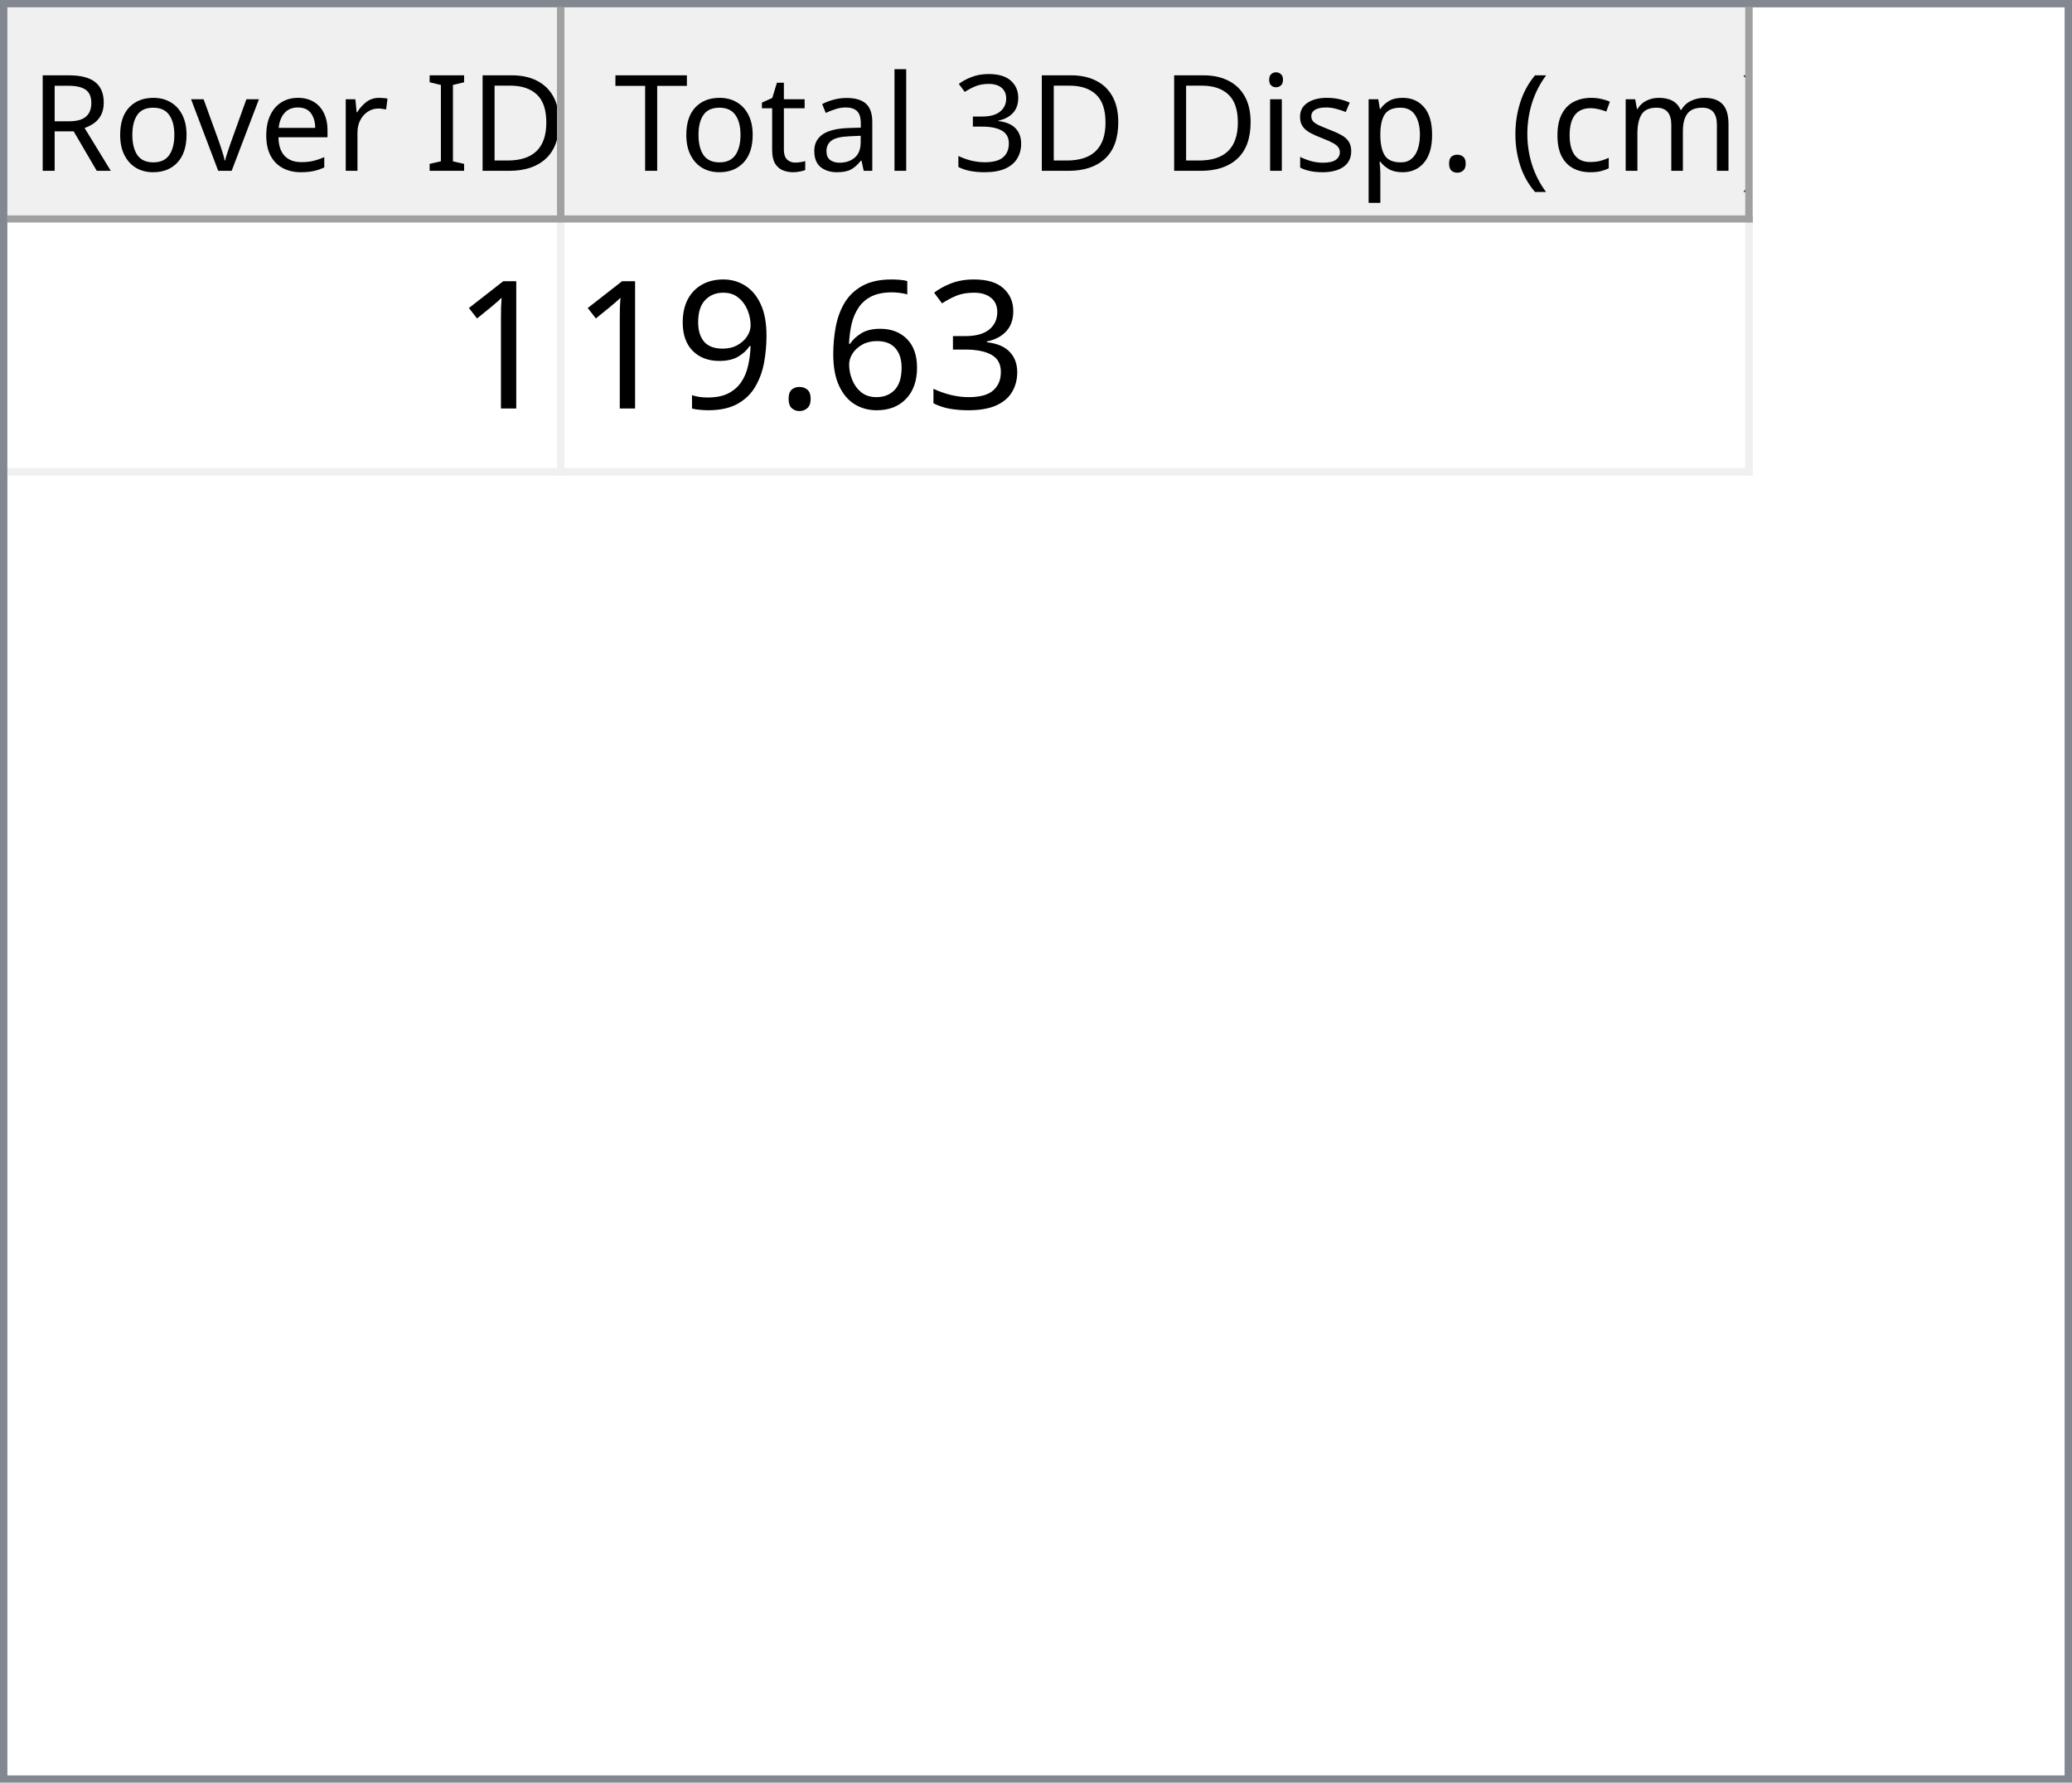
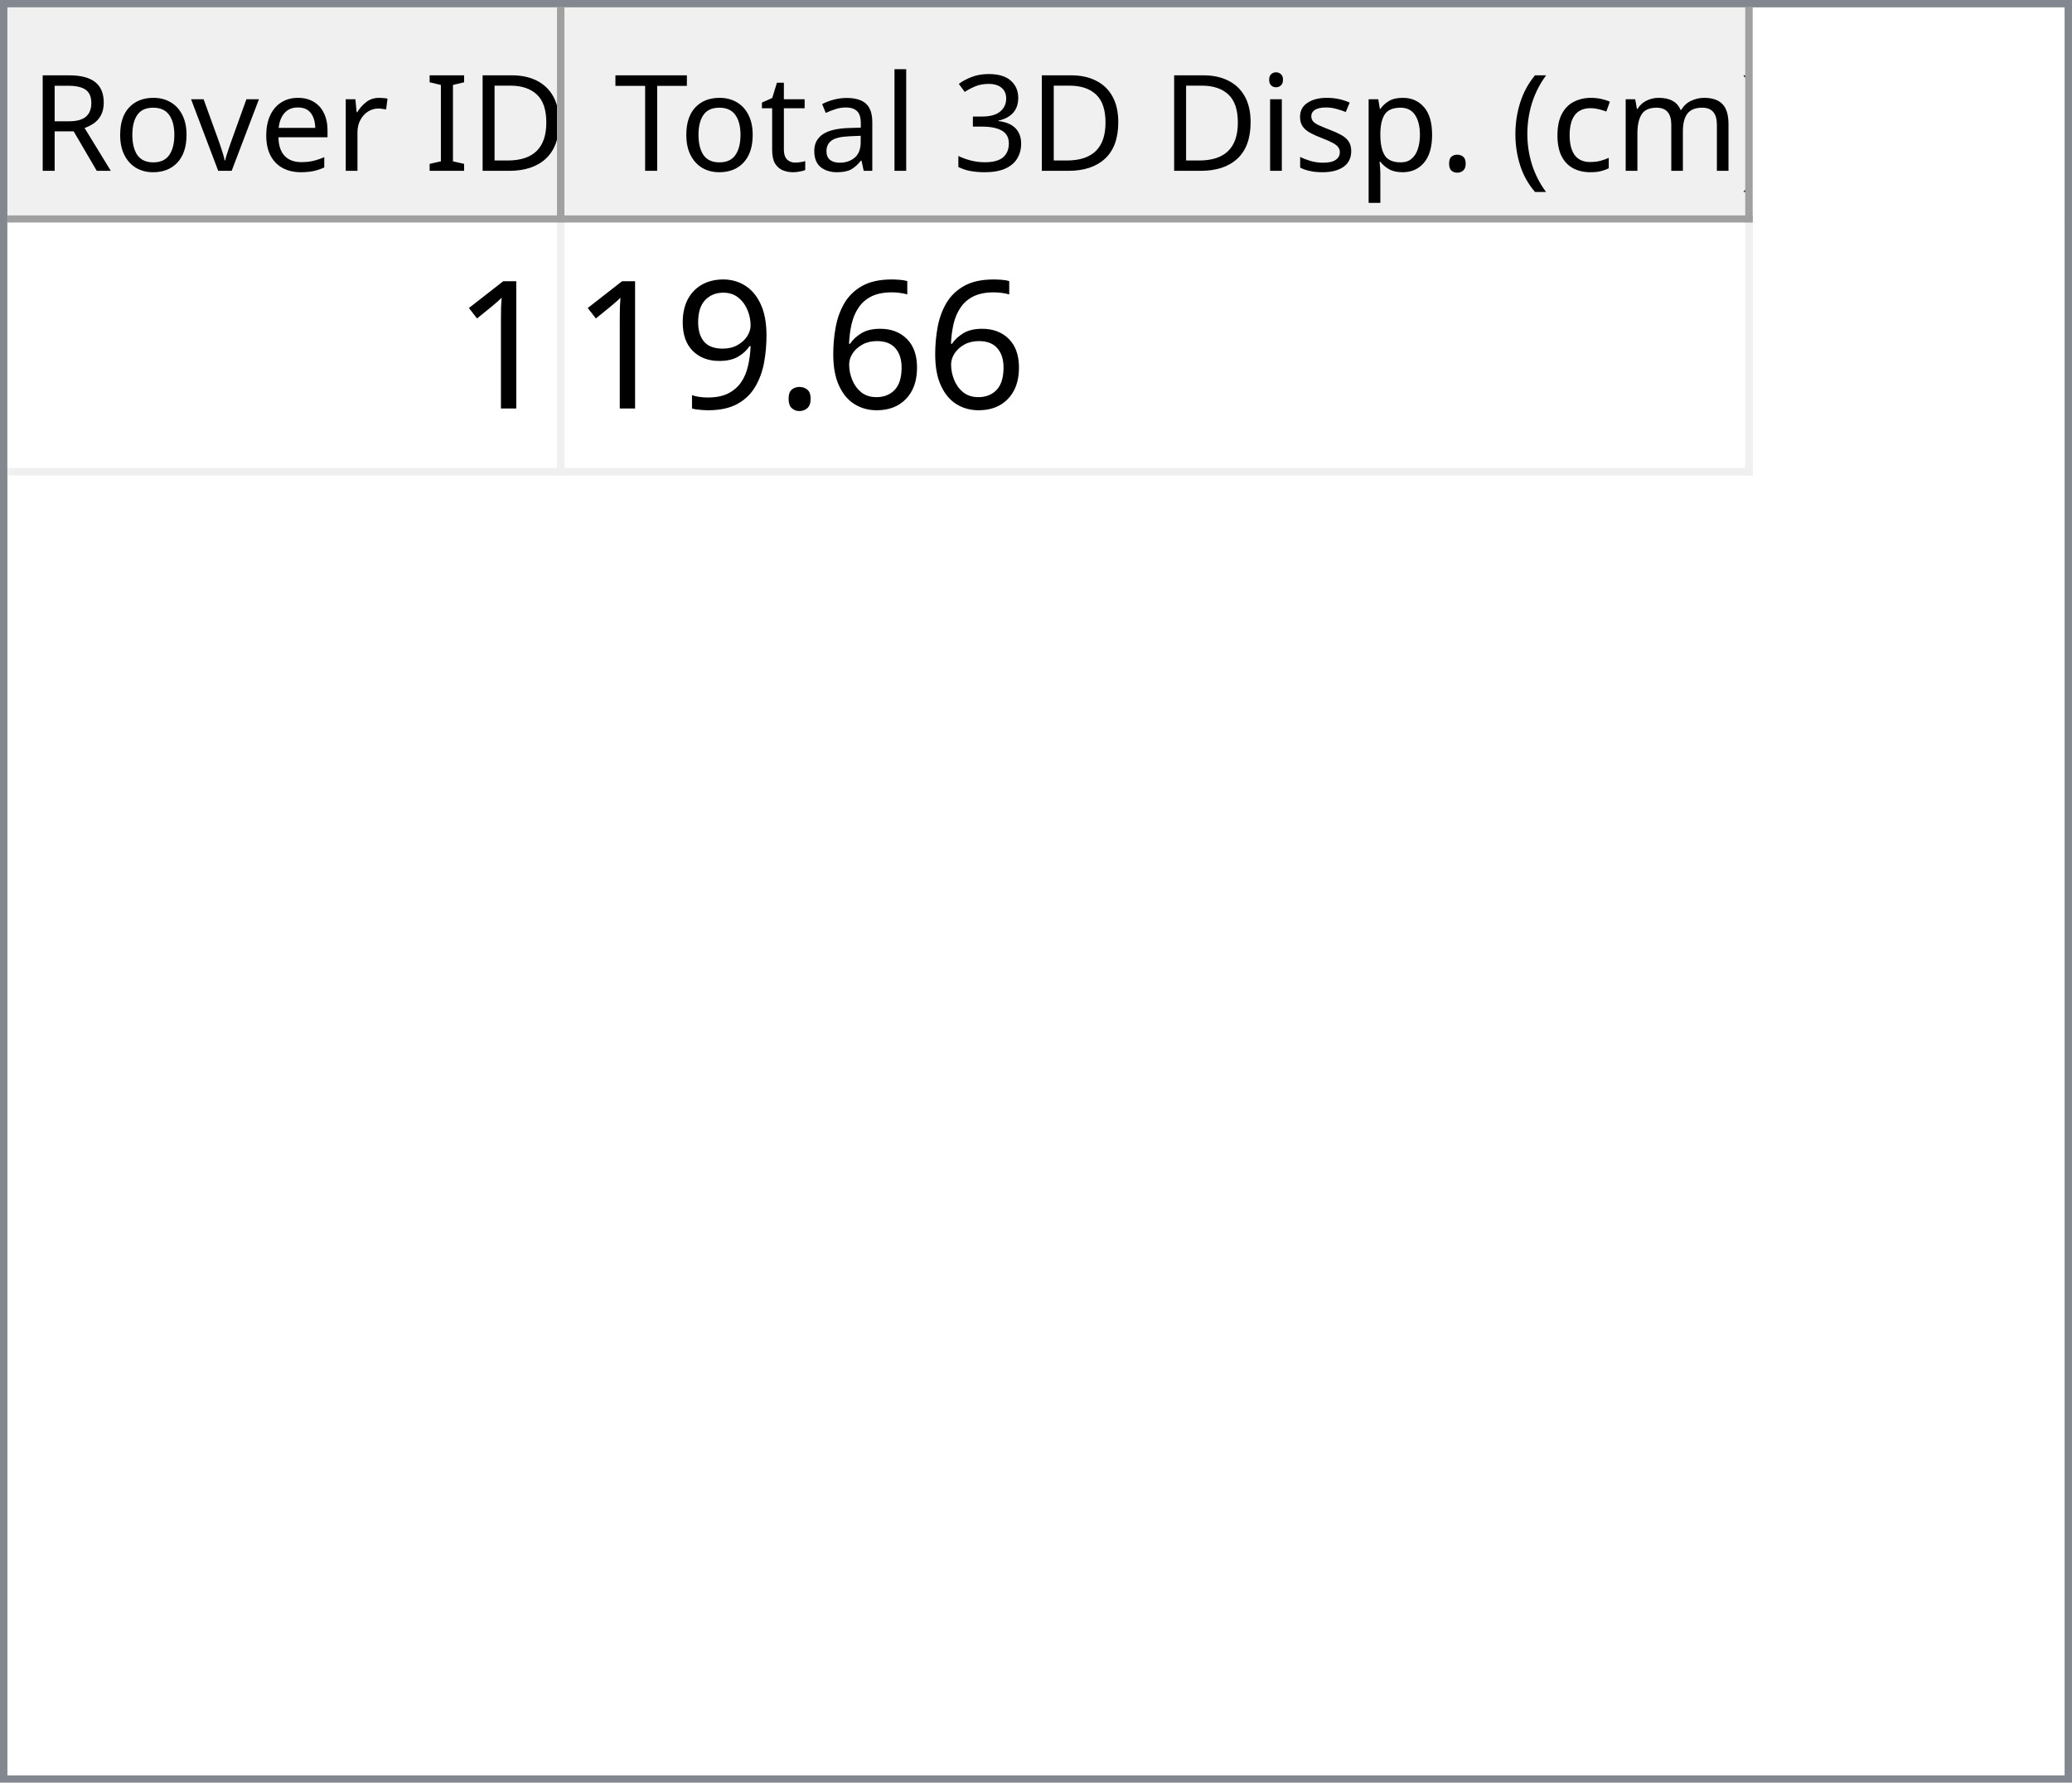
<svg xmlns="http://www.w3.org/2000/svg" style="fill-opacity:1; color-rendering:auto; color-interpolation:auto; text-rendering:auto; stroke:black; stroke-linecap:square; stroke-miterlimit:10; shape-rendering:auto; stroke-opacity:1; fill:black; stroke-dasharray:none; font-weight:normal; stroke-width:1; font-family:'Dialog'; font-style:normal; stroke-linejoin:miter; font-size:12px; stroke-dashoffset:0; image-rendering:auto;" width="279" height="240">
  <defs id="genericDefs" />
  <g>
    <defs id="defs1">
      <clipPath clipPathUnits="userSpaceOnUse" id="clipPath1">
        <path d="M0 0 L279 0 L279 240 L0 240 L0 0 Z" />
      </clipPath>
      <clipPath clipPathUnits="userSpaceOnUse" id="clipPath2">
        <path d="M0 0 L0 240 L279 240 L279 0 Z" />
      </clipPath>
      <clipPath clipPathUnits="userSpaceOnUse" id="clipPath3">
        <path d="M0 0 L0 29 L277 29 L277 0 Z" />
      </clipPath>
      <clipPath clipPathUnits="userSpaceOnUse" id="clipPath4">
        <path d="M0 0 L0 29 L75 29 L75 0 Z" />
      </clipPath>
      <clipPath clipPathUnits="userSpaceOnUse" id="clipPath5">
        <path d="M1 1 L1 28 L74 28 L74 1 Z" />
      </clipPath>
      <clipPath clipPathUnits="userSpaceOnUse" id="clipPath6">
        <path d="M0 0 L0 27 L73 27 L73 0 Z" />
      </clipPath>
      <clipPath clipPathUnits="userSpaceOnUse" id="clipPath7">
        <path d="M-0.5 -0.5 L-0.5 28.5 L74.5 28.5 L74.5 -0.5 Z" />
      </clipPath>
      <clipPath clipPathUnits="userSpaceOnUse" id="clipPath8">
        <path d="M0 0 L0 29 L160 29 L160 0 Z" />
      </clipPath>
      <clipPath clipPathUnits="userSpaceOnUse" id="clipPath9">
        <path d="M1 1 L1 28 L159 28 L159 1 Z" />
      </clipPath>
      <clipPath clipPathUnits="userSpaceOnUse" id="clipPath10">
        <path d="M0 0 L0 27 L158 27 L158 0 Z" />
      </clipPath>
      <clipPath clipPathUnits="userSpaceOnUse" id="clipPath11">
        <path d="M-0.5 -0.5 L-0.5 28.5 L159.5 28.5 L159.5 -0.5 Z" />
      </clipPath>
      <clipPath clipPathUnits="userSpaceOnUse" id="clipPath12">
        <path d="M0 0 L0 209 L277 209 L277 0 Z" />
      </clipPath>
      <clipPath clipPathUnits="userSpaceOnUse" id="clipPath13">
        <path d="M0 0 L0 34 L235 34 L235 0 Z" />
      </clipPath>
      <clipPath clipPathUnits="userSpaceOnUse" id="clipPath14">
        <path d="M-0.5 -0.5 L-0.5 33.5 L234.5 33.5 L234.5 -0.5 Z" />
      </clipPath>
      <clipPath clipPathUnits="userSpaceOnUse" id="clipPath15">
        <path d="M0 0 L0 33 L74 33 L74 0 Z" />
      </clipPath>
      <clipPath clipPathUnits="userSpaceOnUse" id="clipPath16">
        <path d="M0 0 L0 33 L159 33 L159 0 Z" />
      </clipPath>
      <font horiz-adv-x="64.551" id="font1">
        <font-face ascent="107.91" descent="25.098" units-per-em="100" style="font-style:normal; font-family:Segoe UI; font-weight:normal;" />
        <missing-glyph horiz-adv-x="64.551" d="M8.109 0 L8.109 68.266 L56.453 68.266 L56.453 0 L8.109 0 ZM15.328 7.234 L49.219 7.234 L49.219 61.031 L15.328 61.031 L15.328 7.234 Z" />
        <glyph unicode="D" horiz-adv-x="70.117" d="M9.188 0 L9.188 70.016 L28.516 70.016 Q65.531 70.016 65.531 35.891 Q65.531 19.672 55.25 9.836 Q44.969 0 27.734 0 L9.188 0 ZM17.391 62.594 L17.391 7.422 L27.828 7.422 Q41.609 7.422 49.273 14.797 Q56.938 22.172 56.938 35.688 Q56.938 62.594 28.328 62.594 L17.391 62.594 Z" />
        <glyph unicode="I" horiz-adv-x="26.611" d="M17.391 0 L9.188 0 L9.188 70.016 L17.391 70.016 L17.391 0 Z" />
        <glyph unicode=" " horiz-adv-x="27.393" d="" />
        <glyph unicode="r" horiz-adv-x="34.766" d="M34.188 41.891 Q32.078 43.5 28.125 43.5 Q23 43.5 19.555 38.672 Q16.109 33.844 16.109 25.484 L16.109 0 L8.109 0 L8.109 50 L16.109 50 L16.109 39.703 L16.312 39.703 Q18.016 44.969 21.531 47.922 Q25.047 50.875 29.391 50.875 Q32.516 50.875 34.188 50.203 L34.188 41.891 Z" />
        <glyph unicode="e" horiz-adv-x="52.295" d="M48.297 23 L12.984 23 Q13.188 14.656 17.484 10.109 Q21.781 5.562 29.297 5.562 Q37.75 5.562 44.828 11.141 L44.828 3.609 Q38.234 -1.172 27.391 -1.172 Q16.797 -1.172 10.742 5.641 Q4.688 12.453 4.688 24.812 Q4.688 36.469 11.305 43.82 Q17.922 51.172 27.734 51.172 Q37.547 51.172 42.922 44.828 Q48.297 38.484 48.297 27.203 L48.297 23 ZM40.094 29.781 Q40.047 36.719 36.75 40.578 Q33.453 44.438 27.594 44.438 Q21.922 44.438 17.969 40.383 Q14.016 36.328 13.094 29.781 L40.094 29.781 Z" />
        <glyph unicode="v" horiz-adv-x="47.9" d="M47.406 50 L27.484 0 L19.625 0 L0.688 50 L9.469 50 L22.172 13.672 Q23.578 9.672 23.922 6.688 L24.125 6.688 Q24.609 10.453 25.688 13.484 L38.969 50 L47.406 50 Z" />
        <glyph unicode="o" horiz-adv-x="58.594" d="M29 -1.172 Q17.922 -1.172 11.305 5.836 Q4.688 12.844 4.688 24.422 Q4.688 37.016 11.57 44.094 Q18.453 51.172 30.172 51.172 Q41.359 51.172 47.633 44.289 Q53.906 37.406 53.906 25.203 Q53.906 13.234 47.141 6.031 Q40.375 -1.172 29 -1.172 ZM29.594 44.438 Q21.875 44.438 17.383 39.188 Q12.891 33.938 12.891 24.703 Q12.891 15.828 17.43 10.695 Q21.969 5.562 29.594 5.562 Q37.359 5.562 41.531 10.594 Q45.703 15.625 45.703 24.906 Q45.703 34.281 41.531 39.359 Q37.359 44.438 29.594 44.438 Z" />
        <glyph unicode="R" horiz-adv-x="59.814" d="M59.375 0 L49.609 0 L37.891 19.625 Q36.281 22.359 34.766 24.289 Q33.25 26.219 31.664 27.438 Q30.078 28.656 28.25 29.219 Q26.422 29.781 24.125 29.781 L17.391 29.781 L17.391 0 L9.188 0 L9.188 70.016 L30.078 70.016 Q34.672 70.016 38.555 68.867 Q42.438 67.719 45.289 65.375 Q48.141 63.031 49.758 59.547 Q51.375 56.062 51.375 51.375 Q51.375 47.703 50.273 44.656 Q49.172 41.609 47.148 39.211 Q45.125 36.812 42.266 35.133 Q39.406 33.453 35.844 32.516 L35.844 32.328 Q37.594 31.547 38.891 30.547 Q40.188 29.547 41.359 28.18 Q42.531 26.812 43.68 25.078 Q44.828 23.344 46.234 21.047 L59.375 0 ZM17.391 62.594 L17.391 37.203 L28.516 37.203 Q31.594 37.203 34.203 38.133 Q36.812 39.062 38.719 40.797 Q40.625 42.531 41.703 45.047 Q42.781 47.562 42.781 50.688 Q42.781 56.297 39.141 59.445 Q35.5 62.594 28.609 62.594 L17.391 62.594 Z" />
        <glyph unicode=")" horiz-adv-x="30.176" d="M8.297 -15.922 L1.172 -15.922 Q16.406 2.344 16.406 26.812 Q16.406 51.469 1.078 70.016 L8.297 70.016 Q23.531 52.156 23.531 26.703 Q23.531 1.375 8.297 -15.922 Z" />
        <glyph unicode="m" horiz-adv-x="86.133" d="M79.109 0 L71.094 0 L71.094 28.719 Q71.094 37.016 68.531 40.727 Q65.969 44.438 59.906 44.438 Q54.781 44.438 51.195 39.75 Q47.609 35.062 47.609 28.516 L47.609 0 L39.594 0 L39.594 29.688 Q39.594 44.438 28.219 44.438 Q22.953 44.438 19.531 40.016 Q16.109 35.594 16.109 28.516 L16.109 0 L8.109 0 L8.109 50 L16.109 50 L16.109 42.094 L16.312 42.094 Q21.625 51.172 31.844 51.172 Q36.969 51.172 40.773 48.312 Q44.578 45.453 46 40.828 Q51.562 51.172 62.594 51.172 Q79.109 51.172 79.109 30.812 L79.109 0 Z" />
        <glyph unicode="c" horiz-adv-x="46.191" d="M42.188 2.297 Q36.422 -1.172 28.516 -1.172 Q17.828 -1.172 11.258 5.789 Q4.688 12.75 4.688 23.828 Q4.688 36.188 11.766 43.68 Q18.844 51.172 30.672 51.172 Q37.25 51.172 42.281 48.734 L42.281 40.531 Q36.719 44.438 30.375 44.438 Q22.703 44.438 17.797 38.945 Q12.891 33.453 12.891 24.516 Q12.891 15.719 17.508 10.641 Q22.125 5.562 29.891 5.562 Q36.422 5.562 42.188 9.906 L42.188 2.297 Z" />
        <glyph unicode="(" horiz-adv-x="30.176" d="M29.109 -15.922 L21.969 -15.922 Q6.844 1.375 6.844 26.703 Q6.844 52.156 21.969 70.016 L29.203 70.016 Q13.875 51.469 13.875 26.812 Q13.875 2.344 29.109 -15.922 Z" />
        <glyph unicode="." horiz-adv-x="21.68" d="M10.891 -1.078 Q8.641 -1.078 7.055 0.539 Q5.469 2.156 5.469 4.391 Q5.469 6.641 7.055 8.273 Q8.641 9.906 10.891 9.906 Q13.188 9.906 14.797 8.273 Q16.406 6.641 16.406 4.391 Q16.406 2.156 14.797 0.539 Q13.188 -1.078 10.891 -1.078 Z" />
        <glyph unicode="p" horiz-adv-x="58.789" d="M16.312 7.234 L16.109 7.234 L16.109 -23 L8.109 -23 L8.109 50 L16.109 50 L16.109 41.219 L16.312 41.219 Q22.219 51.172 33.594 51.172 Q43.266 51.172 48.688 44.461 Q54.109 37.75 54.109 26.469 Q54.109 13.922 48 6.375 Q41.891 -1.172 31.297 -1.172 Q21.578 -1.172 16.312 7.234 ZM16.109 27.391 L16.109 20.406 Q16.109 14.203 20.141 9.883 Q24.172 5.562 30.375 5.562 Q37.641 5.562 41.773 11.133 Q45.906 16.703 45.906 26.609 Q45.906 34.969 42.047 39.703 Q38.188 44.438 31.594 44.438 Q24.609 44.438 20.359 39.578 Q16.109 34.719 16.109 27.391 Z" />
        <glyph unicode="s" horiz-adv-x="42.432" d="M5.078 1.812 L5.078 10.406 Q11.625 5.562 19.484 5.562 Q30.031 5.562 30.031 12.594 Q30.031 14.594 29.125 15.992 Q28.219 17.391 26.68 18.461 Q25.141 19.531 23.07 20.383 Q21 21.234 18.609 22.172 Q15.281 23.484 12.766 24.828 Q10.25 26.172 8.57 27.859 Q6.891 29.547 6.031 31.695 Q5.172 33.844 5.172 36.719 Q5.172 40.234 6.789 42.945 Q8.406 45.656 11.086 47.484 Q13.766 49.312 17.211 50.242 Q20.656 51.172 24.312 51.172 Q30.812 51.172 35.938 48.922 L35.938 40.828 Q30.422 44.438 23.25 44.438 Q21 44.438 19.195 43.922 Q17.391 43.406 16.094 42.477 Q14.797 41.547 14.086 40.258 Q13.375 38.969 13.375 37.406 Q13.375 35.453 14.086 34.133 Q14.797 32.812 16.164 31.789 Q17.531 30.766 19.484 29.938 Q21.438 29.109 23.922 28.125 Q27.25 26.859 29.883 25.516 Q32.516 24.172 34.375 22.484 Q36.234 20.797 37.234 18.602 Q38.234 16.406 38.234 13.375 Q38.234 9.672 36.602 6.938 Q34.969 4.203 32.234 2.398 Q29.5 0.594 25.93 -0.289 Q22.359 -1.172 18.453 -1.172 Q10.75 -1.172 5.078 1.812 Z" />
        <glyph unicode="i" horiz-adv-x="24.219" d="M12.203 62.703 Q10.062 62.703 8.547 64.164 Q7.031 65.625 7.031 67.875 Q7.031 70.125 8.547 71.609 Q10.062 73.094 12.203 73.094 Q14.406 73.094 15.945 71.609 Q17.484 70.125 17.484 67.875 Q17.484 65.719 15.945 64.211 Q14.406 62.703 12.203 62.703 ZM16.109 0 L8.109 0 L8.109 50 L16.109 50 L16.109 0 Z" />
        <glyph unicode="3" horiz-adv-x="53.906" d="M46.531 19.828 Q46.531 15.094 44.75 11.211 Q42.969 7.328 39.719 4.57 Q36.469 1.812 31.93 0.297 Q27.391 -1.219 21.922 -1.219 Q11.922 -1.219 6 2.594 L6 11.188 Q13.094 5.609 22.219 5.609 Q25.875 5.609 28.828 6.539 Q31.781 7.469 33.906 9.227 Q36.031 10.984 37.18 13.477 Q38.328 15.969 38.328 19.094 Q38.328 32.812 18.797 32.812 L12.984 32.812 L12.984 39.594 L18.5 39.594 Q35.797 39.594 35.797 52.484 Q35.797 64.406 22.609 64.406 Q15.188 64.406 8.688 59.422 L8.688 67.188 Q15.375 71.188 24.609 71.188 Q29 71.188 32.57 69.969 Q36.141 68.75 38.68 66.555 Q41.219 64.359 42.609 61.281 Q44 58.203 44 54.5 Q44 40.672 30.031 36.719 L30.031 36.531 Q33.594 36.141 36.625 34.797 Q39.656 33.453 41.852 31.305 Q44.047 29.156 45.289 26.25 Q46.531 23.344 46.531 19.828 Z" />
        <glyph unicode="l" horiz-adv-x="24.219" d="M16.109 0 L8.109 0 L8.109 74.031 L16.109 74.031 L16.109 0 Z" />
        <glyph unicode="a" horiz-adv-x="50.879" d="M43.891 0 L35.891 0 L35.891 7.812 L35.688 7.812 Q30.469 -1.172 20.312 -1.172 Q12.844 -1.172 8.617 2.781 Q4.391 6.734 4.391 13.281 Q4.391 27.297 20.906 29.594 L35.891 31.688 Q35.891 44.438 25.594 44.438 Q16.547 44.438 9.281 38.281 L9.281 46.484 Q16.656 51.172 26.266 51.172 Q43.891 51.172 43.891 32.516 L43.891 0 ZM35.891 25.297 L23.828 23.641 Q18.266 22.859 15.43 20.875 Q12.594 18.891 12.594 13.875 Q12.594 10.203 15.211 7.883 Q17.828 5.562 22.172 5.562 Q28.125 5.562 32.008 9.742 Q35.891 13.922 35.891 20.312 L35.891 25.297 Z" />
        <glyph unicode="t" horiz-adv-x="33.887" d="M31.297 0.484 Q28.469 -1.078 23.828 -1.078 Q10.688 -1.078 10.688 13.578 L10.688 43.172 L2.094 43.172 L2.094 50 L10.688 50 L10.688 62.203 L18.703 64.797 L18.703 50 L31.297 50 L31.297 43.172 L18.703 43.172 L18.703 14.984 Q18.703 9.969 20.414 7.82 Q22.125 5.672 26.078 5.672 Q29.109 5.672 31.297 7.328 L31.297 0.484 Z" />
        <glyph unicode="T" horiz-adv-x="52.393" d="M50.594 62.594 L30.375 62.594 L30.375 0 L22.172 0 L22.172 62.594 L2 62.594 L2 70.016 L50.594 70.016 L50.594 62.594 Z" />
      </font>
      <font horiz-adv-x="75.0" id="font2">
        <font-face ascent="100.537" descent="21.973" units-per-em="100" style="font-style:normal; font-family:sans-serif; font-weight:normal;" />
        <missing-glyph horiz-adv-x="75.0" d="M12.5 0 L12.5 62.5 L62.5 62.5 L62.5 0 L12.5 0 ZM14.062 1.562 L60.938 1.562 L60.938 60.938 L14.062 60.938 L14.062 1.562 Z" />
        <glyph unicode="1" horiz-adv-x="55.615" d="M37.25 0 L28.469 0 L28.469 56 Q25.297 52.984 20.141 49.953 Q14.984 46.922 10.891 45.406 L10.891 53.906 Q18.266 57.375 23.781 62.305 Q29.297 67.234 31.594 71.875 L37.25 71.875 L37.25 0 Z" />
-         <glyph unicode="3" horiz-adv-x="55.615" d="M4.203 18.891 L12.984 20.062 Q14.5 12.594 18.141 9.297 Q21.781 6 27 6 Q33.203 6 37.477 10.297 Q41.75 14.594 41.75 20.953 Q41.75 27 37.797 30.93 Q33.844 34.859 27.734 34.859 Q25.25 34.859 21.531 33.891 L22.516 41.609 Q23.391 41.5 23.922 41.5 Q29.547 41.5 34.039 44.43 Q38.531 47.359 38.531 53.469 Q38.531 58.297 35.258 61.477 Q31.984 64.656 26.812 64.656 Q21.688 64.656 18.266 61.43 Q14.844 58.203 13.875 51.766 L5.078 53.328 Q6.688 62.156 12.398 67.016 Q18.109 71.875 26.609 71.875 Q32.469 71.875 37.398 69.359 Q42.328 66.844 44.945 62.5 Q47.562 58.156 47.562 53.266 Q47.562 48.641 45.07 44.828 Q42.578 41.016 37.703 38.766 Q44.047 37.312 47.562 32.695 Q51.078 28.078 51.078 21.141 Q51.078 11.766 44.242 5.25 Q37.406 -1.266 26.953 -1.266 Q17.531 -1.266 11.305 4.352 Q5.078 9.969 4.203 18.891 Z" />
        <glyph unicode="6" horiz-adv-x="55.615" d="M49.75 54.047 L41.016 53.375 Q39.844 58.547 37.703 60.891 Q34.125 64.656 28.906 64.656 Q24.703 64.656 21.531 62.312 Q17.391 59.281 14.992 53.469 Q12.594 47.656 12.5 36.922 Q15.672 41.75 20.266 44.094 Q24.859 46.438 29.891 46.438 Q38.672 46.438 44.852 39.969 Q51.031 33.5 51.031 23.25 Q51.031 16.5 48.125 10.719 Q45.219 4.938 40.141 1.859 Q35.062 -1.219 28.609 -1.219 Q17.625 -1.219 10.695 6.859 Q3.766 14.938 3.766 33.5 Q3.766 54.25 11.422 63.672 Q18.109 71.875 29.438 71.875 Q37.891 71.875 43.289 67.141 Q48.688 62.406 49.75 54.047 ZM13.875 23.188 Q13.875 18.656 15.797 14.508 Q17.719 10.359 21.188 8.18 Q24.656 6 28.469 6 Q34.031 6 38.039 10.492 Q42.047 14.984 42.047 22.703 Q42.047 30.125 38.086 34.398 Q34.125 38.672 28.125 38.672 Q22.172 38.672 18.023 34.398 Q13.875 30.125 13.875 23.188 Z" />
        <glyph unicode="." horiz-adv-x="27.783" d="M9.078 0 L9.078 10.016 L19.094 10.016 L19.094 0 L9.078 0 Z" />
        <glyph unicode="9" horiz-adv-x="55.615" d="M5.469 16.547 L13.922 17.328 Q14.984 11.375 18.016 8.688 Q21.047 6 25.781 6 Q29.828 6 32.883 7.859 Q35.938 9.719 37.891 12.82 Q39.844 15.922 41.164 21.195 Q42.484 26.469 42.484 31.938 Q42.484 32.516 42.438 33.688 Q39.797 29.5 35.234 26.883 Q30.672 24.266 25.344 24.266 Q16.453 24.266 10.305 30.711 Q4.156 37.156 4.156 47.703 Q4.156 58.594 10.578 65.234 Q17 71.875 26.656 71.875 Q33.641 71.875 39.43 68.117 Q45.219 64.359 48.219 57.398 Q51.219 50.438 51.219 37.25 Q51.219 23.531 48.242 15.406 Q45.266 7.281 39.383 3.031 Q33.5 -1.219 25.594 -1.219 Q17.188 -1.219 11.867 3.445 Q6.547 8.109 5.469 16.547 ZM41.453 48.141 Q41.453 55.719 37.43 60.156 Q33.406 64.594 27.734 64.594 Q21.875 64.594 17.531 59.812 Q13.188 55.031 13.188 47.406 Q13.188 40.578 17.312 36.305 Q21.438 32.031 27.484 32.031 Q33.594 32.031 37.523 36.305 Q41.453 40.578 41.453 48.141 Z" />
      </font>
    </defs>
    <g style="fill:white; stroke:white;">
      <rect x="0" y="0" width="279" style="clip-path:url(#clipPath1); stroke:none;" height="240" />
    </g>
    <g style="fill:white; text-rendering:optimizeSpeed; color-rendering:optimizeSpeed; image-rendering:optimizeSpeed; shape-rendering:crispEdges; stroke:white; color-interpolation:sRGB;">
      <rect x="0" width="279" height="240" y="0" style="stroke:none;" />
      <path style="stroke:none;" d="M0 240 L279 240 L279 0 L0 0 Z" />
    </g>
    <g style="fill:rgb(240,240,240); font-size:18px; font-family:'Segoe UI'; stroke:rgb(240,240,240);">
      <rect x="0" y="0" width="279" style="clip-path:url(#clipPath2); stroke:none;" height="240" />
    </g>
    <g style="fill:rgb(130,135,144); font-size:18px; font-family:'Segoe UI'; stroke:rgb(130,135,144);">
      <path d="M0 0 L279 0 L279 240 L0 240 L0 0 ZM1 1 L278 1 L278 239 L1 239 L1 1 Z" style="fill-rule:evenodd; clip-path:url(#clipPath2); stroke:none;" />
    </g>
    <g style="fill:white; font-size:18px; font-family:'Segoe UI'; stroke:white;" transform="translate(1,1)">
      <rect x="0" y="0" width="277" style="clip-path:url(#clipPath3); stroke:none;" height="29" />
    </g>
    <g style="fill:rgb(240,240,240); font-size:18px; font-family:'Segoe UI'; stroke:rgb(240,240,240);" transform="translate(1,1)">
      <rect x="0" y="0" width="75" style="clip-path:url(#clipPath4); stroke:none;" height="29" />
    </g>
    <g style="font-family:'Segoe UI'; font-size:18px;" transform="translate(2,2)">
      <text x="2" xml:space="preserve" y="21" style="clip-path:url(#clipPath6); stroke:none;">Rover ID</text>
    </g>
    <g transform="translate(1.5,1.5)" style="fill:rgb(160,160,160); font-size:18px; font-family:'Segoe UI'; stroke:rgb(160,160,160); stroke-linejoin:bevel;">
      <line x1="74" x2="74" y1="0" style="fill:none; clip-path:url(#clipPath7);" y2="28" />
    </g>
    <g transform="matrix(1,0,0,1,1,1) translate(0.5,0.5)" style="fill:rgb(160,160,160); font-size:18px; font-family:'Segoe UI'; stroke:rgb(160,160,160); stroke-linejoin:bevel;">
      <line x1="0" x2="74" y1="28" style="fill:none; clip-path:url(#clipPath7);" y2="28" />
    </g>
    <g style="fill:rgb(240,240,240); font-size:18px; font-family:'Segoe UI'; stroke:rgb(240,240,240);" transform="translate(76,1)">
      <rect x="0" y="0" width="160" style="clip-path:url(#clipPath8); stroke:none;" height="29" />
    </g>
    <g style="font-family:'Segoe UI'; font-size:18px;" transform="translate(77,2)">
      <text x="1" xml:space="preserve" y="21" style="clip-path:url(#clipPath10); stroke:none;"> Total 3D Disp. (cm)</text>
    </g>
    <g transform="translate(76.5,1.5)" style="fill:rgb(160,160,160); font-size:18px; font-family:'Segoe UI'; stroke:rgb(160,160,160); stroke-linejoin:bevel;">
      <line x1="159" x2="159" y1="0" style="fill:none; clip-path:url(#clipPath11);" y2="28" />
    </g>
    <g transform="matrix(1,0,0,1,76,1) translate(0.5,0.5)" style="fill:rgb(160,160,160); font-size:18px; font-family:'Segoe UI'; stroke:rgb(160,160,160); stroke-linejoin:bevel;">
      <line x1="0" x2="159" y1="28" style="fill:none; clip-path:url(#clipPath11);" y2="28" />
    </g>
    <g style="fill:white; font-size:18px; font-family:'Segoe UI'; stroke:white;" transform="translate(1,30)">
      <rect x="0" y="0" width="277" style="clip-path:url(#clipPath12); stroke:none;" height="209" />
    </g>
    <g style="fill:rgb(240,240,240); font-size:24px; font-family:sans-serif; stroke:rgb(240,240,240);" transform="translate(1,30)">
      <rect x="0" y="0" width="235" style="clip-path:url(#clipPath13); stroke:none;" height="34" />
      <line transform="translate(0.5,0.5)" x1="0" x2="234" y1="33" style="clip-path:url(#clipPath14); fill:none; stroke-linejoin:bevel;" y2="33" />
    </g>
    <g transform="matrix(1,0,0,1,1,30) translate(0.5,0.5)" style="fill:rgb(240,240,240); font-size:24px; font-family:sans-serif; stroke:rgb(240,240,240); stroke-linejoin:bevel;">
      <line x1="74" x2="74" y1="0" style="fill:none; clip-path:url(#clipPath14);" y2="33" />
    </g>
    <g transform="matrix(1,0,0,1,1,30) translate(0.5,0.5)" style="fill:rgb(240,240,240); font-size:24px; font-family:sans-serif; stroke:rgb(240,240,240); stroke-linejoin:bevel;">
      <line x1="234" x2="234" y1="0" style="fill:none; clip-path:url(#clipPath14);" y2="33" />
    </g>
    <g style="fill:white; font-size:24px; font-family:sans-serif; stroke:white;" transform="matrix(1,0,0,1,1,30)">
      <rect x="0" y="0" width="74" style="clip-path:url(#clipPath15); stroke:none;" height="33" />
      <text x="60" y="25" style="fill:black; clip-path:url(#clipPath15); stroke:none;" xml:space="preserve">1</text>
    </g>
    <g style="fill:white; font-size:24px; font-family:sans-serif; stroke:white;" transform="matrix(1,0,0,1,1,30) translate(75,0)">
      <rect x="0" y="0" width="159" style="clip-path:url(#clipPath16); stroke:none;" height="33" />
-       <text x="1" y="25" style="fill:black; clip-path:url(#clipPath16); stroke:none;" xml:space="preserve">19.63</text>
+       <text x="1" y="25" style="fill:black; clip-path:url(#clipPath16); stroke:none;" xml:space="preserve">19.66</text>
    </g>
  </g>
</svg>
